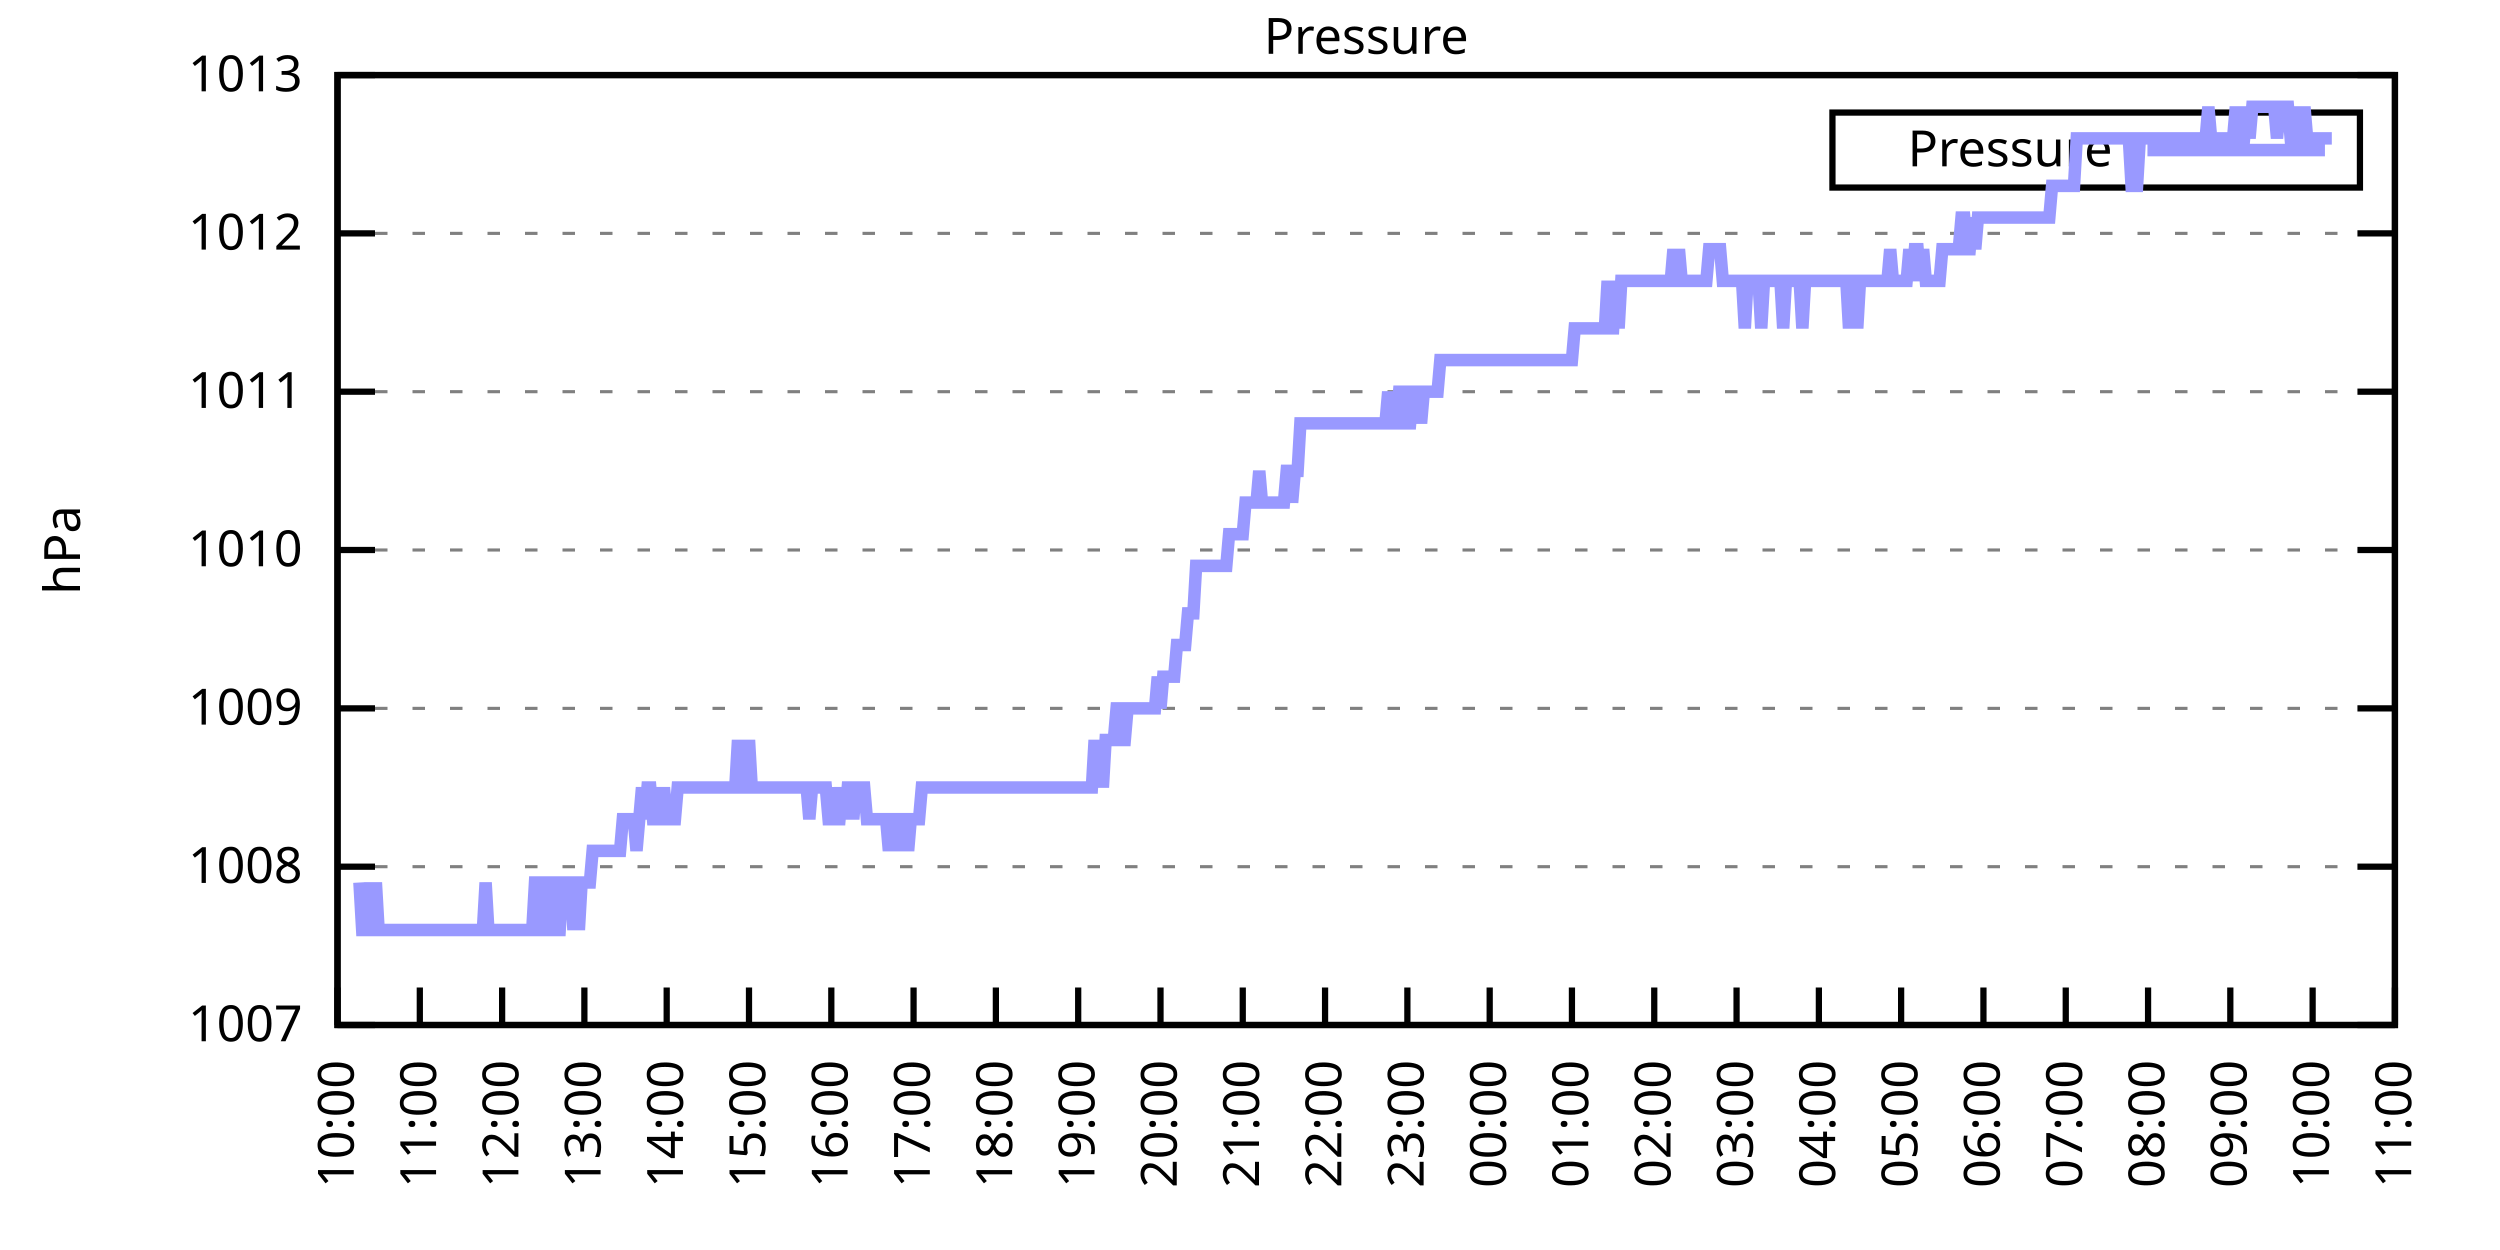
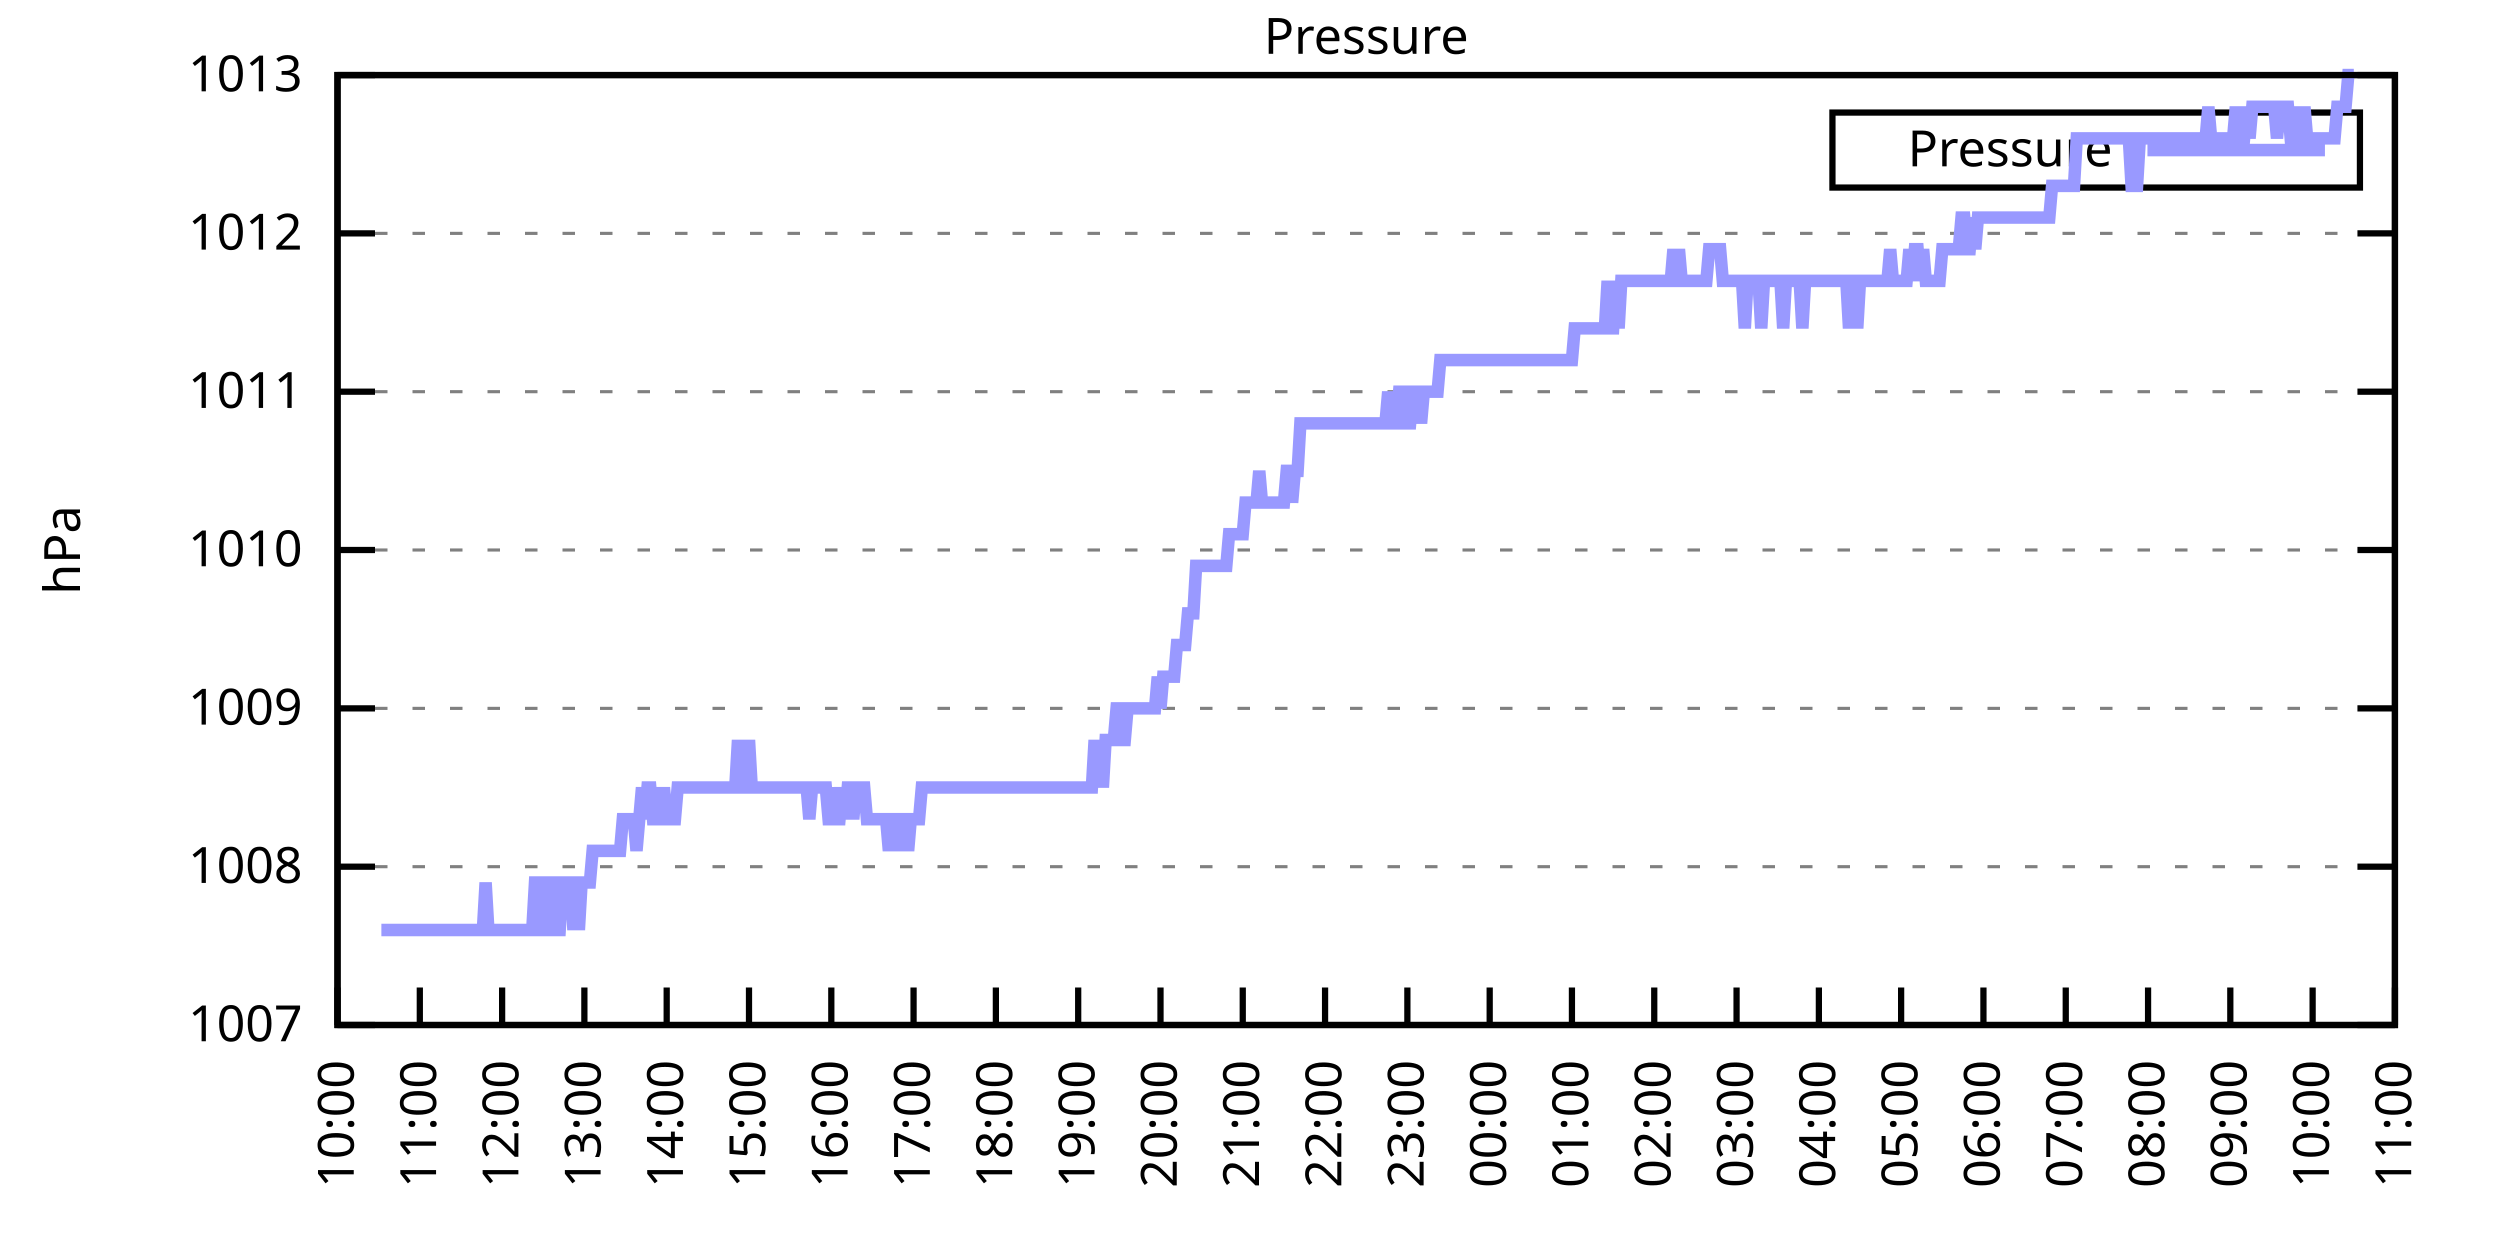
<svg xmlns="http://www.w3.org/2000/svg" xmlns:xlink="http://www.w3.org/1999/xlink" width="400" height="200" viewBox="0 0 400 200">
  <g id="gnuplot_canvas">
    <rect x="0" y="0" width="400" height="200" fill="none" />
    <defs>
      <circle id="gpDot" r="0.5" stroke-width="0.5" stroke="currentColor" />
      <path id="gpPt0" stroke-width="0.333" stroke="currentColor" d="M-1,0 h2 M0,-1 v2" />
      <path id="gpPt1" stroke-width="0.333" stroke="currentColor" d="M-1,-1 L1,1 M1,-1 L-1,1" />
      <path id="gpPt2" stroke-width="0.333" stroke="currentColor" d="M-1,0 L1,0 M0,-1 L0,1 M-1,-1 L1,1 M-1,1 L1,-1" />
      <rect id="gpPt3" stroke-width="0.333" stroke="currentColor" x="-1" y="-1" width="2" height="2" />
      <rect id="gpPt4" stroke-width="0.333" stroke="currentColor" fill="currentColor" x="-1" y="-1" width="2" height="2" />
      <circle id="gpPt5" stroke-width="0.333" stroke="currentColor" cx="0" cy="0" r="1" />
      <use xlink:href="#gpPt5" id="gpPt6" fill="currentColor" stroke="none" />
      <path id="gpPt7" stroke-width="0.333" stroke="currentColor" d="M0,-1.33 L-1.33,0.67 L1.33,0.67 z" />
      <use xlink:href="#gpPt7" id="gpPt8" fill="currentColor" stroke="none" />
      <use xlink:href="#gpPt7" id="gpPt9" stroke="currentColor" transform="rotate(180)" />
      <use xlink:href="#gpPt9" id="gpPt10" fill="currentColor" stroke="none" />
      <use xlink:href="#gpPt3" id="gpPt11" stroke="currentColor" transform="rotate(45)" />
      <use xlink:href="#gpPt11" id="gpPt12" fill="currentColor" stroke="none" />
      <path id="gpPt13" stroke-width="0.333" stroke="currentColor" d="M0,1.330 L1.265,0.411 L0.782,-1.067 L-0.782,-1.076 L-1.265,0.411 z" />
      <use xlink:href="#gpPt13" id="gpPt14" fill="currentColor" stroke="none" />
      <filter id="textbox" filterUnits="objectBoundingBox" x="0" y="0" height="1" width="1">
        <feFlood flood-color="white" flood-opacity="1" result="bgnd" />
        <feComposite in="SourceGraphic" in2="bgnd" operator="atop" />
      </filter>
      <filter id="greybox" filterUnits="objectBoundingBox" x="0" y="0" height="1" width="1">
        <feFlood flood-color="lightgrey" flood-opacity="1" result="grey" />
        <feComposite in="SourceGraphic" in2="grey" operator="atop" />
      </filter>
    </defs>
    <g fill="none" color="white" stroke="currentColor" stroke-width="1.00" stroke-linecap="butt" stroke-linejoin="miter">
</g>
    <g fill="none" color="black" stroke="currentColor" stroke-width="1.00" stroke-linecap="butt" stroke-linejoin="miter">
      <g stroke="none" shape-rendering="crispEdges">
        <polygon fill="rgb(255, 255, 255)" points="54.00,164.00 383.18,164.00 383.18,12.02 54.00,12.02 " />
      </g>
    </g>
    <g fill="none" color="black" stroke="currentColor" stroke-width="1.00" stroke-linecap="butt" stroke-linejoin="miter">
</g>
    <g fill="none" color="black" stroke="black" stroke-width="0.50" stroke-linecap="butt" stroke-linejoin="miter">
</g>
    <g fill="none" color="gray" stroke="currentColor" stroke-width="0.50" stroke-linecap="butt" stroke-linejoin="miter">
      <path stroke="gray" stroke-dasharray="2,4" class="gridline" d="M54.00,164.00 L383.19,164.00  " />
    </g>
    <g fill="none" color="gray" stroke="gray" stroke-width="1.00" stroke-linecap="butt" stroke-linejoin="miter">
</g>
    <g fill="none" color="black" stroke="currentColor" stroke-width="1.00" stroke-linecap="butt" stroke-linejoin="miter">
      <path stroke="black" d="M54.00,164.00 L60.00,164.00 M383.19,164.00 L377.19,164.00  " />
      <g transform="translate(48.40,166.60)" stroke="none" fill="black" font-family="Sans" font-size="8.00" text-anchor="end">
        <text>
          <tspan font-family="Sans"> 1007</tspan>
        </text>
      </g>
    </g>
    <g fill="none" color="black" stroke="currentColor" stroke-width="1.00" stroke-linecap="butt" stroke-linejoin="miter">
</g>
    <g fill="none" color="black" stroke="black" stroke-width="0.50" stroke-linecap="butt" stroke-linejoin="miter">
</g>
    <g fill="none" color="gray" stroke="currentColor" stroke-width="0.50" stroke-linecap="butt" stroke-linejoin="miter">
      <path stroke="gray" stroke-dasharray="2,4" class="gridline" d="M54.00,138.67 L383.19,138.67  " />
    </g>
    <g fill="none" color="gray" stroke="gray" stroke-width="1.00" stroke-linecap="butt" stroke-linejoin="miter">
</g>
    <g fill="none" color="black" stroke="currentColor" stroke-width="1.00" stroke-linecap="butt" stroke-linejoin="miter">
      <path stroke="black" d="M54.00,138.67 L60.00,138.67 M383.19,138.67 L377.19,138.67  " />
      <g transform="translate(48.40,141.27)" stroke="none" fill="black" font-family="Sans" font-size="8.00" text-anchor="end">
        <text>
          <tspan font-family="Sans"> 1008</tspan>
        </text>
      </g>
    </g>
    <g fill="none" color="black" stroke="currentColor" stroke-width="1.00" stroke-linecap="butt" stroke-linejoin="miter">
</g>
    <g fill="none" color="black" stroke="black" stroke-width="0.50" stroke-linecap="butt" stroke-linejoin="miter">
</g>
    <g fill="none" color="gray" stroke="currentColor" stroke-width="0.50" stroke-linecap="butt" stroke-linejoin="miter">
      <path stroke="gray" stroke-dasharray="2,4" class="gridline" d="M54.00,113.34 L383.19,113.34  " />
    </g>
    <g fill="none" color="gray" stroke="gray" stroke-width="1.00" stroke-linecap="butt" stroke-linejoin="miter">
</g>
    <g fill="none" color="black" stroke="currentColor" stroke-width="1.00" stroke-linecap="butt" stroke-linejoin="miter">
      <path stroke="black" d="M54.00,113.34 L60.00,113.34 M383.19,113.34 L377.19,113.34  " />
      <g transform="translate(48.40,115.94)" stroke="none" fill="black" font-family="Sans" font-size="8.00" text-anchor="end">
        <text>
          <tspan font-family="Sans"> 1009</tspan>
        </text>
      </g>
    </g>
    <g fill="none" color="black" stroke="currentColor" stroke-width="1.00" stroke-linecap="butt" stroke-linejoin="miter">
</g>
    <g fill="none" color="black" stroke="black" stroke-width="0.50" stroke-linecap="butt" stroke-linejoin="miter">
</g>
    <g fill="none" color="gray" stroke="currentColor" stroke-width="0.50" stroke-linecap="butt" stroke-linejoin="miter">
      <path stroke="gray" stroke-dasharray="2,4" class="gridline" d="M54.00,88.00 L383.19,88.00  " />
    </g>
    <g fill="none" color="gray" stroke="gray" stroke-width="1.00" stroke-linecap="butt" stroke-linejoin="miter">
</g>
    <g fill="none" color="black" stroke="currentColor" stroke-width="1.00" stroke-linecap="butt" stroke-linejoin="miter">
      <path stroke="black" d="M54.00,88.00 L60.00,88.00 M383.19,88.00 L377.19,88.00  " />
      <g transform="translate(48.40,90.60)" stroke="none" fill="black" font-family="Sans" font-size="8.00" text-anchor="end">
        <text>
          <tspan font-family="Sans"> 1010</tspan>
        </text>
      </g>
    </g>
    <g fill="none" color="black" stroke="currentColor" stroke-width="1.00" stroke-linecap="butt" stroke-linejoin="miter">
</g>
    <g fill="none" color="black" stroke="black" stroke-width="0.50" stroke-linecap="butt" stroke-linejoin="miter">
</g>
    <g fill="none" color="gray" stroke="currentColor" stroke-width="0.50" stroke-linecap="butt" stroke-linejoin="miter">
      <path stroke="gray" stroke-dasharray="2,4" class="gridline" d="M54.00,62.67 L383.19,62.67  " />
    </g>
    <g fill="none" color="gray" stroke="gray" stroke-width="1.00" stroke-linecap="butt" stroke-linejoin="miter">
</g>
    <g fill="none" color="black" stroke="currentColor" stroke-width="1.00" stroke-linecap="butt" stroke-linejoin="miter">
      <path stroke="black" d="M54.00,62.67 L60.00,62.67 M383.19,62.67 L377.19,62.67  " />
      <g transform="translate(48.40,65.27)" stroke="none" fill="black" font-family="Sans" font-size="8.00" text-anchor="end">
        <text>
          <tspan font-family="Sans"> 1011</tspan>
        </text>
      </g>
    </g>
    <g fill="none" color="black" stroke="currentColor" stroke-width="1.00" stroke-linecap="butt" stroke-linejoin="miter">
</g>
    <g fill="none" color="black" stroke="black" stroke-width="0.50" stroke-linecap="butt" stroke-linejoin="miter">
</g>
    <g fill="none" color="gray" stroke="currentColor" stroke-width="0.50" stroke-linecap="butt" stroke-linejoin="miter">
      <path stroke="gray" stroke-dasharray="2,4" class="gridline" d="M54.00,37.34 L383.19,37.34  " />
    </g>
    <g fill="none" color="gray" stroke="gray" stroke-width="1.00" stroke-linecap="butt" stroke-linejoin="miter">
</g>
    <g fill="none" color="black" stroke="currentColor" stroke-width="1.00" stroke-linecap="butt" stroke-linejoin="miter">
      <path stroke="black" d="M54.00,37.34 L60.00,37.34 M383.19,37.34 L377.19,37.34  " />
      <g transform="translate(48.40,39.94)" stroke="none" fill="black" font-family="Sans" font-size="8.00" text-anchor="end">
        <text>
          <tspan font-family="Sans"> 1012</tspan>
        </text>
      </g>
    </g>
    <g fill="none" color="black" stroke="currentColor" stroke-width="1.00" stroke-linecap="butt" stroke-linejoin="miter">
</g>
    <g fill="none" color="black" stroke="black" stroke-width="0.50" stroke-linecap="butt" stroke-linejoin="miter">
</g>
    <g fill="none" color="gray" stroke="currentColor" stroke-width="0.50" stroke-linecap="butt" stroke-linejoin="miter">
      <path stroke="gray" stroke-dasharray="2,4" class="gridline" d="M54.00,12.01 L383.19,12.01  " />
    </g>
    <g fill="none" color="gray" stroke="gray" stroke-width="1.00" stroke-linecap="butt" stroke-linejoin="miter">
</g>
    <g fill="none" color="black" stroke="currentColor" stroke-width="1.00" stroke-linecap="butt" stroke-linejoin="miter">
      <path stroke="black" d="M54.00,12.01 L60.00,12.01 M383.19,12.01 L377.19,12.01  " />
      <g transform="translate(48.40,14.61)" stroke="none" fill="black" font-family="Sans" font-size="8.00" text-anchor="end">
        <text>
          <tspan font-family="Sans"> 1013</tspan>
        </text>
      </g>
    </g>
    <g fill="none" color="black" stroke="currentColor" stroke-width="1.00" stroke-linecap="butt" stroke-linejoin="miter">
      <path stroke="black" d="M54.00,164.00 L54.00,158.00  " />
      <g transform="translate(56.60,169.60) rotate(270.00)" stroke="none" fill="black" font-family="Sans" font-size="8.00" text-anchor="end">
        <text>
          <tspan font-family="Sans">10:00</tspan>
        </text>
      </g>
    </g>
    <g fill="none" color="black" stroke="currentColor" stroke-width="1.00" stroke-linecap="butt" stroke-linejoin="miter">
      <path stroke="black" d="M67.17,164.00 L67.17,158.00  " />
      <g transform="translate(69.77,169.60) rotate(270.00)" stroke="none" fill="black" font-family="Sans" font-size="8.00" text-anchor="end">
        <text>
          <tspan font-family="Sans">11:00</tspan>
        </text>
      </g>
    </g>
    <g fill="none" color="black" stroke="currentColor" stroke-width="1.00" stroke-linecap="butt" stroke-linejoin="miter">
      <path stroke="black" d="M80.34,164.00 L80.34,158.00  " />
      <g transform="translate(82.94,169.60) rotate(270.00)" stroke="none" fill="black" font-family="Sans" font-size="8.00" text-anchor="end">
        <text>
          <tspan font-family="Sans">12:00</tspan>
        </text>
      </g>
    </g>
    <g fill="none" color="black" stroke="currentColor" stroke-width="1.00" stroke-linecap="butt" stroke-linejoin="miter">
      <path stroke="black" d="M93.50,164.00 L93.50,158.00  " />
      <g transform="translate(96.10,169.60) rotate(270.00)" stroke="none" fill="black" font-family="Sans" font-size="8.00" text-anchor="end">
        <text>
          <tspan font-family="Sans">13:00</tspan>
        </text>
      </g>
    </g>
    <g fill="none" color="black" stroke="currentColor" stroke-width="1.00" stroke-linecap="butt" stroke-linejoin="miter">
      <path stroke="black" d="M106.67,164.00 L106.67,158.00  " />
      <g transform="translate(109.27,169.60) rotate(270.00)" stroke="none" fill="black" font-family="Sans" font-size="8.00" text-anchor="end">
        <text>
          <tspan font-family="Sans">14:00</tspan>
        </text>
      </g>
    </g>
    <g fill="none" color="black" stroke="currentColor" stroke-width="1.00" stroke-linecap="butt" stroke-linejoin="miter">
      <path stroke="black" d="M119.84,164.00 L119.84,158.00  " />
      <g transform="translate(122.44,169.60) rotate(270.00)" stroke="none" fill="black" font-family="Sans" font-size="8.00" text-anchor="end">
        <text>
          <tspan font-family="Sans">15:00</tspan>
        </text>
      </g>
    </g>
    <g fill="none" color="black" stroke="currentColor" stroke-width="1.00" stroke-linecap="butt" stroke-linejoin="miter">
      <path stroke="black" d="M133.01,164.00 L133.01,158.00  " />
      <g transform="translate(135.61,169.60) rotate(270.00)" stroke="none" fill="black" font-family="Sans" font-size="8.00" text-anchor="end">
        <text>
          <tspan font-family="Sans">16:00</tspan>
        </text>
      </g>
    </g>
    <g fill="none" color="black" stroke="currentColor" stroke-width="1.00" stroke-linecap="butt" stroke-linejoin="miter">
      <path stroke="black" d="M146.17,164.00 L146.17,158.00  " />
      <g transform="translate(148.77,169.60) rotate(270.00)" stroke="none" fill="black" font-family="Sans" font-size="8.00" text-anchor="end">
        <text>
          <tspan font-family="Sans">17:00</tspan>
        </text>
      </g>
    </g>
    <g fill="none" color="black" stroke="currentColor" stroke-width="1.00" stroke-linecap="butt" stroke-linejoin="miter">
      <path stroke="black" d="M159.34,164.00 L159.34,158.00  " />
      <g transform="translate(161.94,169.60) rotate(270.00)" stroke="none" fill="black" font-family="Sans" font-size="8.00" text-anchor="end">
        <text>
          <tspan font-family="Sans">18:00</tspan>
        </text>
      </g>
    </g>
    <g fill="none" color="black" stroke="currentColor" stroke-width="1.00" stroke-linecap="butt" stroke-linejoin="miter">
      <path stroke="black" d="M172.51,164.00 L172.51,158.00  " />
      <g transform="translate(175.11,169.60) rotate(270.00)" stroke="none" fill="black" font-family="Sans" font-size="8.00" text-anchor="end">
        <text>
          <tspan font-family="Sans">19:00</tspan>
        </text>
      </g>
    </g>
    <g fill="none" color="black" stroke="currentColor" stroke-width="1.00" stroke-linecap="butt" stroke-linejoin="miter">
      <path stroke="black" d="M185.68,164.00 L185.68,158.00  " />
      <g transform="translate(188.28,169.60) rotate(270.00)" stroke="none" fill="black" font-family="Sans" font-size="8.00" text-anchor="end">
        <text>
          <tspan font-family="Sans">20:00</tspan>
        </text>
      </g>
    </g>
    <g fill="none" color="black" stroke="currentColor" stroke-width="1.00" stroke-linecap="butt" stroke-linejoin="miter">
      <path stroke="black" d="M198.84,164.00 L198.84,158.00  " />
      <g transform="translate(201.44,169.60) rotate(270.00)" stroke="none" fill="black" font-family="Sans" font-size="8.00" text-anchor="end">
        <text>
          <tspan font-family="Sans">21:00</tspan>
        </text>
      </g>
    </g>
    <g fill="none" color="black" stroke="currentColor" stroke-width="1.00" stroke-linecap="butt" stroke-linejoin="miter">
      <path stroke="black" d="M212.01,164.00 L212.01,158.00  " />
      <g transform="translate(214.61,169.60) rotate(270.00)" stroke="none" fill="black" font-family="Sans" font-size="8.00" text-anchor="end">
        <text>
          <tspan font-family="Sans">22:00</tspan>
        </text>
      </g>
    </g>
    <g fill="none" color="black" stroke="currentColor" stroke-width="1.00" stroke-linecap="butt" stroke-linejoin="miter">
      <path stroke="black" d="M225.18,164.00 L225.18,158.00  " />
      <g transform="translate(227.78,169.60) rotate(270.00)" stroke="none" fill="black" font-family="Sans" font-size="8.00" text-anchor="end">
        <text>
          <tspan font-family="Sans">23:00</tspan>
        </text>
      </g>
    </g>
    <g fill="none" color="black" stroke="currentColor" stroke-width="1.00" stroke-linecap="butt" stroke-linejoin="miter">
      <path stroke="black" d="M238.35,164.00 L238.35,158.00  " />
      <g transform="translate(240.95,169.60) rotate(270.00)" stroke="none" fill="black" font-family="Sans" font-size="8.00" text-anchor="end">
        <text>
          <tspan font-family="Sans">00:00</tspan>
        </text>
      </g>
    </g>
    <g fill="none" color="black" stroke="currentColor" stroke-width="1.00" stroke-linecap="butt" stroke-linejoin="miter">
      <path stroke="black" d="M251.51,164.00 L251.51,158.00  " />
      <g transform="translate(254.11,169.60) rotate(270.00)" stroke="none" fill="black" font-family="Sans" font-size="8.00" text-anchor="end">
        <text>
          <tspan font-family="Sans">01:00</tspan>
        </text>
      </g>
    </g>
    <g fill="none" color="black" stroke="currentColor" stroke-width="1.00" stroke-linecap="butt" stroke-linejoin="miter">
      <path stroke="black" d="M264.68,164.00 L264.68,158.00  " />
      <g transform="translate(267.28,169.60) rotate(270.00)" stroke="none" fill="black" font-family="Sans" font-size="8.00" text-anchor="end">
        <text>
          <tspan font-family="Sans">02:00</tspan>
        </text>
      </g>
    </g>
    <g fill="none" color="black" stroke="currentColor" stroke-width="1.00" stroke-linecap="butt" stroke-linejoin="miter">
      <path stroke="black" d="M277.85,164.00 L277.85,158.00  " />
      <g transform="translate(280.45,169.60) rotate(270.00)" stroke="none" fill="black" font-family="Sans" font-size="8.00" text-anchor="end">
        <text>
          <tspan font-family="Sans">03:00</tspan>
        </text>
      </g>
    </g>
    <g fill="none" color="black" stroke="currentColor" stroke-width="1.00" stroke-linecap="butt" stroke-linejoin="miter">
      <path stroke="black" d="M291.02,164.00 L291.02,158.00  " />
      <g transform="translate(293.62,169.60) rotate(270.00)" stroke="none" fill="black" font-family="Sans" font-size="8.00" text-anchor="end">
        <text>
          <tspan font-family="Sans">04:00</tspan>
        </text>
      </g>
    </g>
    <g fill="none" color="black" stroke="currentColor" stroke-width="1.00" stroke-linecap="butt" stroke-linejoin="miter">
      <path stroke="black" d="M304.18,164.00 L304.18,158.00  " />
      <g transform="translate(306.78,169.60) rotate(270.00)" stroke="none" fill="black" font-family="Sans" font-size="8.00" text-anchor="end">
        <text>
          <tspan font-family="Sans">05:00</tspan>
        </text>
      </g>
    </g>
    <g fill="none" color="black" stroke="currentColor" stroke-width="1.00" stroke-linecap="butt" stroke-linejoin="miter">
      <path stroke="black" d="M317.35,164.00 L317.35,158.00  " />
      <g transform="translate(319.95,169.60) rotate(270.00)" stroke="none" fill="black" font-family="Sans" font-size="8.00" text-anchor="end">
        <text>
          <tspan font-family="Sans">06:00</tspan>
        </text>
      </g>
    </g>
    <g fill="none" color="black" stroke="currentColor" stroke-width="1.00" stroke-linecap="butt" stroke-linejoin="miter">
      <path stroke="black" d="M330.52,164.00 L330.52,158.00  " />
      <g transform="translate(333.12,169.60) rotate(270.00)" stroke="none" fill="black" font-family="Sans" font-size="8.00" text-anchor="end">
        <text>
          <tspan font-family="Sans">07:00</tspan>
        </text>
      </g>
    </g>
    <g fill="none" color="black" stroke="currentColor" stroke-width="1.00" stroke-linecap="butt" stroke-linejoin="miter">
      <path stroke="black" d="M343.69,164.00 L343.69,158.00  " />
      <g transform="translate(346.29,169.60) rotate(270.00)" stroke="none" fill="black" font-family="Sans" font-size="8.00" text-anchor="end">
        <text>
          <tspan font-family="Sans">08:00</tspan>
        </text>
      </g>
    </g>
    <g fill="none" color="black" stroke="currentColor" stroke-width="1.00" stroke-linecap="butt" stroke-linejoin="miter">
      <path stroke="black" d="M356.85,164.00 L356.85,158.00  " />
      <g transform="translate(359.45,169.60) rotate(270.00)" stroke="none" fill="black" font-family="Sans" font-size="8.00" text-anchor="end">
        <text>
          <tspan font-family="Sans">09:00</tspan>
        </text>
      </g>
    </g>
    <g fill="none" color="black" stroke="currentColor" stroke-width="1.00" stroke-linecap="butt" stroke-linejoin="miter">
      <path stroke="black" d="M370.02,164.00 L370.02,158.00  " />
      <g transform="translate(372.62,169.60) rotate(270.00)" stroke="none" fill="black" font-family="Sans" font-size="8.00" text-anchor="end">
        <text>
          <tspan font-family="Sans">10:00</tspan>
        </text>
      </g>
    </g>
    <g fill="none" color="black" stroke="currentColor" stroke-width="1.00" stroke-linecap="butt" stroke-linejoin="miter">
      <path stroke="black" d="M383.19,164.00 L383.19,158.00  " />
      <g transform="translate(385.79,169.60) rotate(270.00)" stroke="none" fill="black" font-family="Sans" font-size="8.00" text-anchor="end">
        <text>
          <tspan font-family="Sans">11:00</tspan>
        </text>
      </g>
    </g>
    <g fill="none" color="black" stroke="currentColor" stroke-width="1.00" stroke-linecap="butt" stroke-linejoin="miter">
</g>
    <g fill="none" color="black" stroke="currentColor" stroke-width="1.00" stroke-linecap="butt" stroke-linejoin="miter">
      <path stroke="black" d="M54.00,12.01 L54.00,164.00 L383.19,164.00 L383.19,12.01 L54.00,12.01 Z  " />
    </g>
    <g fill="none" color="black" stroke="currentColor" stroke-width="1.00" stroke-linecap="butt" stroke-linejoin="miter">
</g>
    <g fill="none" color="black" stroke="currentColor" stroke-width="1.00" stroke-linecap="butt" stroke-linejoin="miter">
      <path stroke="black" d="M293.19,30.01 L293.19,18.01 L377.59,18.01 L377.59,30.01 L293.19,30.01 Z  " />
    </g>
    <g id="Pressure_plot_1">
      <g fill="none" color="white" stroke="black" stroke-width="2.00" stroke-linecap="butt" stroke-linejoin="miter">
</g>
      <g fill="none" color="black" stroke="currentColor" stroke-width="2.00" stroke-linecap="butt" stroke-linejoin="miter">
        <g transform="translate(337.99,26.61)" stroke="none" fill="black" font-family="Sans" font-size="8.00" text-anchor="end">
          <text>
            <tspan font-family="Sans">Pressure</tspan>
          </text>
        </g>
      </g>
      <g fill="none" color="black" stroke="currentColor" stroke-width="2.00" stroke-linecap="butt" stroke-linejoin="miter">
-         <path stroke="rgb(153, 153, 255)" d="M343.59,24.01 L371.99,24.01 M57.51,141.20 L57.95,148.80 L58.39,148.80 L58.83,148.80 L59.27,141.20 L59.71,148.80   L60.14,141.20 L60.58,148.80 L61.02,148.80 L61.46,148.80 L61.90,148.80 L62.34,148.80 L62.78,148.80 L63.22,148.80   L63.66,148.80 L64.10,148.80 L64.53,148.80 L64.97,148.80 L65.41,148.80 L65.85,148.80 L66.29,148.80 L66.73,148.80   L67.17,148.80 L67.61,148.80 L68.05,148.80 L68.48,148.80 L68.92,148.80 L69.36,148.80 L69.80,148.80 L70.24,148.80   L70.68,148.80 L71.12,148.80 L71.56,148.80 L72.00,148.80 L72.43,148.80 L72.87,148.80 L73.31,148.80 L73.75,148.80   L74.19,148.80 L74.63,148.80 L75.07,148.80 L75.51,148.80 L75.95,148.80 L76.38,148.80 L76.82,148.80 L77.26,148.80   L77.70,141.20 L78.14,148.80 L78.58,148.80 L79.02,148.80 L79.46,148.80 L79.90,148.80 L80.34,148.80 L80.77,148.80   L81.21,148.80 L81.65,148.80 L82.09,148.80 L82.53,148.80 L82.97,148.80 L83.41,148.80 L83.85,148.80 L84.29,148.80   L84.72,148.80 L85.16,148.80 L85.60,141.20 L86.04,141.20 L86.48,141.20 L86.92,148.80 L87.36,148.80 L87.80,141.20   L88.24,141.20 L88.67,148.80 L89.11,148.80 L89.55,148.80 L89.99,141.20 L90.43,141.20 L90.87,141.20 L91.31,141.20   L91.75,148.80 L92.19,141.20 L92.62,148.80 L93.06,141.20 L93.50,141.20 L93.94,141.20 L94.38,141.20 L94.82,136.14   L95.26,136.14 L95.70,136.14 L96.14,136.14 L96.58,136.14 L97.01,136.14 L97.45,136.14 L97.89,136.14 L98.33,136.14   L98.77,136.14 L99.21,136.14 L99.65,131.07 L100.09,131.07 L100.53,131.07 L100.96,131.07 L101.40,131.07 L101.84,136.14   L102.28,131.07 L102.72,126.00 L103.16,131.07 L103.60,126.00 L104.04,126.00 L104.48,131.07 L104.91,131.07 L105.35,126.00   L105.79,131.07 L106.23,126.00 L106.67,131.07 L107.11,131.07 L107.55,131.07 L107.99,131.07 L108.43,126.00 L108.87,126.00   L109.30,126.00 L109.74,126.00 L110.18,126.00 L110.62,126.00 L111.06,126.00 L111.50,126.00 L111.94,126.00 L112.38,126.00   L112.82,126.00 L113.25,126.00 L113.69,126.00 L114.13,126.00 L114.57,126.00 L115.01,126.00 L115.45,126.00 L115.89,126.00   L116.33,126.00 L116.77,126.00 L117.20,126.00 L117.64,126.00 L118.08,118.40 L118.52,126.00 L118.96,126.00 L119.40,126.00   L119.84,118.40 L120.28,126.00 L120.72,126.00 L121.15,126.00 L121.59,126.00 L122.03,126.00 L122.47,126.00 L122.91,126.00   L123.35,126.00 L123.79,126.00 L124.23,126.00 L124.67,126.00 L125.11,126.00 L125.54,126.00 L125.98,126.00 L126.42,126.00   L126.86,126.00 L127.30,126.00 L127.74,126.00 L128.18,126.00 L128.62,126.00 L129.06,126.00 L129.49,131.07 L129.93,126.00   L130.37,126.00 L130.81,126.00 L131.25,126.00 L131.69,126.00 L132.13,126.00 L132.57,131.07 L133.01,131.07 L133.44,126.00   L133.88,131.07 L134.32,131.07 L134.76,126.00 L135.20,131.07 L135.64,126.00 L136.08,126.00 L136.52,131.07 L136.96,126.00   L137.39,126.00 L137.83,126.00 L138.27,126.00 L138.71,131.07 L139.15,131.07 L139.59,131.07 L140.03,131.07 L140.47,131.07   L140.91,131.07 L141.35,131.07 L141.78,131.07 L142.22,136.14 L142.66,131.07 L143.10,131.07 L143.54,136.14 L143.98,131.07   L144.42,131.07 L144.86,131.07 L145.30,136.14 L145.73,131.07 L146.17,131.07 L146.61,131.07 L147.05,131.07 L147.49,126.00   L147.93,126.00 L148.37,126.00 L148.81,126.00 L149.25,126.00 L149.68,126.00 L150.12,126.00 L150.56,126.00 L151.00,126.00   L151.44,126.00 L151.88,126.00 L152.32,126.00 L152.76,126.00 L153.20,126.00 L153.63,126.00 L154.07,126.00 L154.51,126.00   L154.95,126.00 L155.39,126.00 L155.83,126.00 L156.27,126.00 L156.71,126.00 L157.15,126.00 L157.59,126.00 L158.02,126.00   L158.46,126.00 L158.90,126.00 L159.34,126.00 L159.78,126.00 L160.22,126.00 L160.66,126.00 L161.10,126.00 L161.54,126.00   L161.97,126.00 L162.41,126.00 L162.85,126.00 L163.29,126.00 L163.73,126.00 L164.17,126.00 L164.61,126.00 L165.05,126.00   L165.49,126.00 L165.92,126.00 L166.36,126.00 L166.80,126.00 L167.24,126.00 L167.68,126.00 L168.12,126.00 L168.56,126.00   L169.00,126.00 L169.44,126.00 L169.87,126.00 L170.31,126.00 L170.75,126.00 L171.19,126.00 L171.63,126.00 L172.07,126.00   L172.51,126.00 L172.95,126.00 L173.39,126.00 L173.83,126.00 L174.26,126.00 L174.70,126.00 L175.14,118.40 L175.58,126.00   L176.02,118.40 L176.46,126.00 L176.90,118.40 L177.34,118.40 L177.78,118.40 L178.21,118.40 L178.65,113.34 L179.09,113.34   L179.53,118.40 L179.97,118.40 L180.41,113.34 L180.85,113.34 L181.29,113.34 L181.73,113.34 L182.16,113.34 L182.60,113.34   L183.04,113.34 L183.48,113.34 L183.92,113.34 L184.36,113.34 L184.80,113.34 L185.24,108.27 L185.68,113.34 L186.11,108.27   L186.55,108.27 L186.99,108.27 L187.43,108.27 L187.87,108.27 L188.31,103.20 L188.75,103.20 L189.19,103.20 L189.63,103.20   L190.07,98.14 L190.50,98.14 L190.94,98.14 L191.38,90.54 L191.82,90.54 L192.26,90.54 L192.70,90.54 L193.14,90.54   L193.58,90.54 L194.02,90.54 L194.45,90.54 L194.89,90.54 L195.33,90.54 L195.77,90.54 L196.21,90.54 L196.65,85.47   L197.09,85.47 L197.53,85.47 L197.97,85.47 L198.40,85.47 L198.84,85.47 L199.28,80.41 L199.72,80.41 L200.16,80.41   L200.60,80.41 L201.04,80.41 L201.48,75.34 L201.92,80.41 L202.35,80.41 L202.79,80.41 L203.23,80.41 L203.67,80.41   L204.11,80.41 L204.55,80.41 L204.99,80.41 L205.43,80.41 L205.87,75.34 L206.31,75.34 L206.74,80.41 L207.18,75.34   L207.62,75.34 L208.06,67.74 L208.50,67.74 L208.94,67.74 L209.38,67.74 L209.82,67.74 L210.26,67.74 L210.69,67.74   L211.13,67.74 L211.57,67.74 L212.01,67.74 L212.45,67.74 L212.89,67.74 L213.33,67.74 L213.77,67.74 L214.21,67.74   L214.64,67.74 L215.08,67.74 L215.52,67.74 L215.96,67.74 L216.40,67.74 L216.84,67.74 L217.28,67.74 L217.72,67.74   L218.16,67.74 L218.60,67.74 L219.03,67.74 L219.47,67.74 L219.91,67.74 L220.35,67.74 L220.79,67.74 L221.23,67.74   L221.67,67.74 L222.11,62.67 L222.55,67.74 L222.98,67.74 L223.42,67.74 L223.86,62.67 L224.30,62.67 L224.74,62.67   L225.18,67.74 L225.62,67.74 L226.06,62.67 L226.50,62.67 L226.93,62.67 L227.37,67.74 L227.81,62.67 L228.25,62.67   L228.69,62.67 L229.13,62.67 L229.57,62.67 L230.01,62.67 L230.45,57.61 L230.88,57.61 L231.32,57.61 L231.76,57.61   L232.20,57.61 L232.64,57.61 L233.08,57.61 L233.52,57.61 L233.96,57.61 L234.40,57.61 L234.84,57.61 L235.27,57.61   L235.71,57.61 L236.15,57.61 L236.59,57.61 L237.03,57.61 L237.47,57.61 L237.91,57.61 L238.35,57.61 L238.79,57.61   L239.22,57.61 L239.66,57.61 L240.10,57.61 L240.54,57.61 L240.98,57.61 L241.42,57.61 L241.86,57.61 L242.30,57.61   L242.74,57.61 L243.17,57.61 L243.61,57.61 L244.05,57.61 L244.49,57.61 L244.93,57.61 L245.37,57.61 L245.81,57.61   L246.25,57.61 L246.69,57.61 L247.12,57.61 L247.56,57.61 L248.00,57.61 L248.44,57.61 L248.88,57.61 L249.32,57.61   L249.76,57.61 L250.20,57.61 L250.64,57.61 L251.08,57.61 L251.51,57.61 L251.95,52.54 L252.39,52.54 L252.83,52.54   L253.27,52.54 L253.71,52.54 L254.15,52.54 L254.59,52.54 L255.03,52.54 L255.46,52.54 L255.90,52.54 L256.34,52.54   L256.78,52.54 L257.22,44.94 L257.66,52.54 L258.10,52.54 L258.54,44.94 L258.98,52.54 L259.41,44.94 L259.85,44.94   L260.29,44.94 L260.73,44.94 L261.17,44.94 L261.61,44.94 L262.05,44.94 L262.49,44.94 L262.93,44.94 L263.36,44.94   L263.80,44.94 L264.24,44.94 L264.68,44.94 L265.12,44.94 L265.56,44.94 L266.00,44.94 L266.44,44.94 L266.88,44.94   L267.32,44.94 L267.75,39.87 L268.19,44.94 L268.63,39.87 L269.07,44.94 L269.51,44.94 L269.95,44.94 L270.39,44.94   L270.83,44.94 L271.27,44.94 L271.70,44.94 L272.14,44.94 L272.58,44.94 L273.02,44.94 L273.46,39.87 L273.90,39.87   L274.34,39.87 L274.78,39.87 L275.22,39.87 L275.65,44.94 L276.09,44.94 L276.53,44.94 L276.97,44.94 L277.41,44.94   L277.85,44.94 L278.29,44.94 L278.73,44.94 L279.17,52.54 L279.60,44.94 L280.04,44.94 L280.48,44.94 L280.92,44.94   L281.36,44.94 L281.80,52.54 L282.24,44.94 L282.68,44.94 L283.12,44.94 L283.56,44.94 L283.99,44.94 L284.43,44.94   L284.87,44.94 L285.31,52.54 L285.75,44.94 L286.19,44.94 L286.63,44.94 L287.07,44.94 L287.51,44.94 L287.94,44.94   L288.38,52.54 L288.82,44.94 L289.26,44.94 L289.70,44.94 L290.14,44.94 L290.58,44.94 L291.02,44.94 L291.46,44.94   L291.89,44.94 L292.33,44.94 L292.77,44.94 L293.21,44.94 L293.65,44.94 L294.09,44.94 L294.53,44.94 L294.97,44.94   L295.41,44.94 L295.84,52.54 L296.28,44.94 L296.72,44.94 L297.16,52.54 L297.60,44.94 L298.04,44.94 L298.48,44.94   L298.92,44.94 L299.36,44.94 L299.80,44.94 L300.23,44.94 L300.67,44.94 L301.11,44.94 L301.55,44.94 L301.99,44.94   L302.43,39.87 L302.87,44.94 L303.31,44.94 L303.75,44.94 L304.18,44.94 L304.62,44.94 L305.06,44.94 L305.50,39.87   L305.94,44.94 L306.38,39.87 L306.82,39.87 L307.26,44.94 L307.70,39.87 L308.13,44.94 L308.57,44.94 L309.01,44.94   L309.45,44.94 L309.89,44.94 L310.33,44.94 L310.77,39.87 L311.21,39.87 L311.65,39.87 L312.08,39.87 L312.52,39.87   L312.96,39.87 L313.40,39.87 L313.84,34.81 L314.28,34.81 L314.72,39.87 L315.16,39.87 L315.60,34.81 L316.04,39.87   L316.47,34.81 L316.91,34.81 L317.35,34.81 L317.79,34.81 L318.23,34.81 L318.67,34.81 L319.11,34.81 L319.55,34.81   L319.99,34.81 L320.42,34.81 L320.86,34.81 L321.30,34.81 L321.74,34.81 L322.18,34.81 L322.62,34.81 L323.06,34.81   L323.50,34.81 L323.94,34.81 L324.37,34.81 L324.81,34.81 L325.25,34.81 L325.69,34.81 L326.13,34.81 L326.57,34.81   L327.01,34.81 L327.45,34.81 L327.89,34.81 L328.33,29.74 L328.76,29.74 L329.20,29.74 L329.64,29.74 L330.08,29.74   L330.52,29.74 L330.96,29.74 L331.40,29.74 L331.84,29.74 L332.28,22.14 L332.71,22.14 L333.15,22.14 L333.59,22.14   L334.03,22.14 L334.47,22.14 L334.91,22.14 L335.35,22.14 L335.79,22.14 L336.23,22.14 L336.66,22.14 L337.10,22.14   L337.54,22.14 L337.98,22.14 L338.42,22.14 L338.86,22.14 L339.30,22.14 L339.74,22.14 L340.18,22.14 L340.61,22.14   L341.05,29.74 L341.49,29.74 L341.93,29.74 L342.37,22.14 L342.81,22.14 L343.25,22.14 L343.69,22.14 L344.13,22.14   L344.57,22.14 L345.00,22.14 L345.44,22.14 L345.88,22.14 L346.32,22.14 L346.76,22.14 L347.20,22.14 L347.64,22.14   L348.08,22.14 L348.52,22.14 L348.95,22.14 L349.39,22.14 L349.83,22.14 L350.27,22.14 L350.71,22.14 L351.15,22.14   L351.59,22.14 L352.03,22.14 L352.47,22.14 L352.90,22.14 L353.34,17.08 L353.78,22.14 L354.22,22.14 L354.66,22.14   L355.10,22.14 L355.54,22.14 L355.98,22.14 L356.42,22.14 L356.85,22.14 L357.29,22.14 L357.73,17.08 L358.17,22.14   L358.61,22.14 L359.05,22.14 L359.49,17.08 L359.93,22.14 L360.37,17.08 L360.81,17.08 L361.24,17.08 L361.68,17.08   L362.12,17.08 L362.56,17.08 L363.00,17.08 L363.44,17.08 L363.88,17.08 L364.32,22.14 L364.76,17.08 L365.19,17.08   L365.63,17.08 L366.07,17.08 L366.51,22.14 L366.95,22.14 L367.39,17.08 L367.83,22.14 L368.27,22.14 L368.71,17.08   L369.14,22.14 L369.58,22.14 L370.02,22.14 L370.46,22.14 L370.90,22.14 L371.34,22.14 L371.78,22.14 L372.22,22.14   L372.66,22.14 L373.09,22.14  " />
+         <path stroke="rgb(153, 153, 255)" d="M343.59,24.01 L371.99,24.01 M61.02,148.80 L61.46,148.80 L61.90,148.80 L62.34,148.80 L62.78,148.80 L63.22,148.80   L63.66,148.80 L64.10,148.80 L64.53,148.80 L64.97,148.80 L65.41,148.80 L65.85,148.80 L66.29,148.80 L66.73,148.80   L67.17,148.80 L67.61,148.80 L68.05,148.80 L68.48,148.80 L68.92,148.80 L69.36,148.80 L69.80,148.80 L70.24,148.80   L70.68,148.80 L71.12,148.80 L71.56,148.80 L72.00,148.80 L72.43,148.80 L72.87,148.80 L73.31,148.80 L73.75,148.80   L74.19,148.80 L74.63,148.80 L75.07,148.80 L75.51,148.80 L75.95,148.80 L76.38,148.80 L76.82,148.80 L77.26,148.80   L77.70,141.20 L78.14,148.80 L78.58,148.80 L79.02,148.80 L79.46,148.80 L79.90,148.80 L80.34,148.80 L80.77,148.80   L81.21,148.80 L81.65,148.80 L82.09,148.80 L82.53,148.80 L82.97,148.80 L83.41,148.80 L83.85,148.80 L84.29,148.80   L84.72,148.80 L85.16,148.80 L85.60,141.20 L86.04,141.20 L86.48,141.20 L86.92,148.80 L87.36,148.80 L87.80,141.20   L88.24,141.20 L88.67,148.80 L89.11,148.80 L89.55,148.80 L89.99,141.20 L90.43,141.20 L90.87,141.20 L91.31,141.20   L91.75,148.80 L92.19,141.20 L92.62,148.80 L93.06,141.20 L93.50,141.20 L93.94,141.20 L94.38,141.20 L94.82,136.14   L95.26,136.14 L95.70,136.14 L96.14,136.14 L96.58,136.14 L97.01,136.14 L97.45,136.14 L97.89,136.14 L98.33,136.14   L98.77,136.14 L99.21,136.14 L99.65,131.07 L100.09,131.07 L100.53,131.07 L100.96,131.07 L101.40,131.07 L101.84,136.14   L102.28,131.07 L102.72,126.00 L103.16,131.07 L103.60,126.00 L104.04,126.00 L104.48,131.07 L104.91,131.07 L105.35,126.00   L105.79,131.07 L106.23,126.00 L106.67,131.07 L107.11,131.07 L107.55,131.07 L107.99,131.07 L108.43,126.00 L108.87,126.00   L109.30,126.00 L109.74,126.00 L110.18,126.00 L110.62,126.00 L111.06,126.00 L111.50,126.00 L111.94,126.00 L112.38,126.00   L112.82,126.00 L113.25,126.00 L113.69,126.00 L114.13,126.00 L114.57,126.00 L115.01,126.00 L115.45,126.00 L115.89,126.00   L116.33,126.00 L116.77,126.00 L117.20,126.00 L117.64,126.00 L118.08,118.40 L118.52,126.00 L118.96,126.00 L119.40,126.00   L119.84,118.40 L120.28,126.00 L120.72,126.00 L121.15,126.00 L121.59,126.00 L122.03,126.00 L122.47,126.00 L122.91,126.00   L123.35,126.00 L123.79,126.00 L124.23,126.00 L124.67,126.00 L125.11,126.00 L125.54,126.00 L125.98,126.00 L126.42,126.00   L126.86,126.00 L127.30,126.00 L127.74,126.00 L128.18,126.00 L128.62,126.00 L129.06,126.00 L129.49,131.07 L129.93,126.00   L130.37,126.00 L130.81,126.00 L131.25,126.00 L131.69,126.00 L132.13,126.00 L132.57,131.07 L133.01,131.07 L133.44,126.00   L133.88,131.07 L134.32,131.07 L134.76,126.00 L135.20,131.07 L135.64,126.00 L136.08,126.00 L136.52,131.07 L136.96,126.00   L137.39,126.00 L137.83,126.00 L138.27,126.00 L138.71,131.07 L139.15,131.07 L139.59,131.07 L140.03,131.07 L140.47,131.07   L140.91,131.07 L141.35,131.07 L141.78,131.07 L142.22,136.14 L142.66,131.07 L143.10,131.07 L143.54,136.14 L143.98,131.07   L144.42,131.07 L144.86,131.07 L145.30,136.14 L145.73,131.07 L146.17,131.07 L146.61,131.07 L147.05,131.07 L147.49,126.00   L147.93,126.00 L148.37,126.00 L148.81,126.00 L149.25,126.00 L149.68,126.00 L150.12,126.00 L150.56,126.00 L151.00,126.00   L151.44,126.00 L151.88,126.00 L152.32,126.00 L152.76,126.00 L153.20,126.00 L153.63,126.00 L154.07,126.00 L154.51,126.00   L154.95,126.00 L155.39,126.00 L155.83,126.00 L156.27,126.00 L156.71,126.00 L157.15,126.00 L157.59,126.00 L158.02,126.00   L158.46,126.00 L158.90,126.00 L159.34,126.00 L159.78,126.00 L160.22,126.00 L160.66,126.00 L161.10,126.00 L161.54,126.00   L161.97,126.00 L162.41,126.00 L162.85,126.00 L163.29,126.00 L163.73,126.00 L164.17,126.00 L164.61,126.00 L165.05,126.00   L165.49,126.00 L165.92,126.00 L166.36,126.00 L166.80,126.00 L167.24,126.00 L167.68,126.00 L168.12,126.00 L168.56,126.00   L169.00,126.00 L169.44,126.00 L169.87,126.00 L170.31,126.00 L170.75,126.00 L171.19,126.00 L171.63,126.00 L172.07,126.00   L172.51,126.00 L172.95,126.00 L173.39,126.00 L173.83,126.00 L174.26,126.00 L174.70,126.00 L175.14,118.40 L175.58,126.00   L176.02,118.40 L176.46,126.00 L176.90,118.40 L177.34,118.40 L177.78,118.40 L178.21,118.40 L178.65,113.34 L179.09,113.34   L179.53,118.40 L179.97,118.40 L180.41,113.34 L180.85,113.34 L181.29,113.34 L181.73,113.34 L182.16,113.34 L182.60,113.34   L183.04,113.34 L183.48,113.34 L183.92,113.34 L184.36,113.34 L184.80,113.34 L185.24,108.27 L185.68,113.34 L186.11,108.27   L186.55,108.27 L186.99,108.27 L187.43,108.27 L187.87,108.27 L188.31,103.20 L188.75,103.20 L189.19,103.20 L189.63,103.20   L190.07,98.14 L190.50,98.14 L190.94,98.14 L191.38,90.54 L191.82,90.54 L192.26,90.54 L192.70,90.54 L193.14,90.54   L193.58,90.54 L194.02,90.54 L194.45,90.54 L194.89,90.54 L195.33,90.54 L195.77,90.54 L196.21,90.54 L196.65,85.47   L197.09,85.47 L197.53,85.47 L197.97,85.47 L198.40,85.47 L198.84,85.47 L199.28,80.41 L199.72,80.41 L200.16,80.41   L200.60,80.41 L201.04,80.41 L201.48,75.34 L201.92,80.41 L202.35,80.41 L202.79,80.41 L203.23,80.41 L203.67,80.41   L204.11,80.41 L204.55,80.41 L204.99,80.41 L205.43,80.41 L205.87,75.34 L206.31,75.34 L206.74,80.41 L207.18,75.34   L207.62,75.34 L208.06,67.74 L208.50,67.74 L208.94,67.74 L209.38,67.74 L209.82,67.74 L210.26,67.74 L210.69,67.74   L211.13,67.74 L211.57,67.74 L212.01,67.74 L212.45,67.74 L212.89,67.74 L213.33,67.74 L213.77,67.74 L214.21,67.74   L214.64,67.74 L215.08,67.74 L215.52,67.74 L215.96,67.74 L216.40,67.74 L216.84,67.74 L217.28,67.74 L217.72,67.74   L218.16,67.74 L218.60,67.74 L219.03,67.74 L219.47,67.74 L219.91,67.74 L220.35,67.74 L220.79,67.74 L221.23,67.74   L221.67,67.74 L222.11,62.67 L222.55,67.74 L222.98,67.74 L223.42,67.74 L223.86,62.67 L224.30,62.67 L224.74,62.67   L225.18,67.74 L225.62,67.74 L226.06,62.67 L226.50,62.67 L226.93,62.67 L227.37,67.74 L227.81,62.67 L228.25,62.67   L228.69,62.67 L229.13,62.67 L229.57,62.67 L230.01,62.67 L230.45,57.61 L230.88,57.61 L231.32,57.61 L231.76,57.61   L232.20,57.61 L232.64,57.61 L233.08,57.61 L233.52,57.61 L233.96,57.61 L234.40,57.61 L234.84,57.61 L235.27,57.61   L235.71,57.61 L236.15,57.61 L236.59,57.61 L237.03,57.61 L237.47,57.61 L237.91,57.61 L238.35,57.61 L238.79,57.61   L239.22,57.61 L239.66,57.61 L240.10,57.61 L240.54,57.61 L240.98,57.61 L241.42,57.61 L241.86,57.61 L242.30,57.61   L242.74,57.61 L243.17,57.61 L243.61,57.61 L244.05,57.61 L244.49,57.61 L244.93,57.61 L245.37,57.61 L245.81,57.61   L246.25,57.61 L246.69,57.61 L247.12,57.61 L247.56,57.61 L248.00,57.61 L248.44,57.61 L248.88,57.61 L249.32,57.61   L249.76,57.61 L250.20,57.61 L250.64,57.61 L251.08,57.61 L251.51,57.61 L251.95,52.54 L252.39,52.54 L252.83,52.54   L253.27,52.54 L253.71,52.54 L254.15,52.54 L254.59,52.54 L255.03,52.54 L255.46,52.54 L255.90,52.54 L256.34,52.54   L256.78,52.54 L257.22,44.94 L257.66,52.54 L258.10,52.54 L258.54,44.94 L258.98,52.54 L259.41,44.94 L259.85,44.94   L260.29,44.94 L260.73,44.94 L261.17,44.94 L261.61,44.94 L262.05,44.94 L262.49,44.94 L262.93,44.94 L263.36,44.94   L263.80,44.94 L264.24,44.94 L264.68,44.94 L265.12,44.94 L265.56,44.94 L266.00,44.94 L266.44,44.94 L266.88,44.94   L267.32,44.94 L267.75,39.87 L268.19,44.94 L268.63,39.87 L269.07,44.94 L269.51,44.94 L269.95,44.94 L270.39,44.94   L270.83,44.94 L271.27,44.94 L271.70,44.94 L272.14,44.94 L272.58,44.94 L273.02,44.94 L273.46,39.87 L273.90,39.87   L274.34,39.87 L274.78,39.87 L275.22,39.87 L275.65,44.94 L276.09,44.94 L276.53,44.94 L276.97,44.94 L277.41,44.94   L277.85,44.94 L278.29,44.94 L278.73,44.94 L279.17,52.54 L279.60,44.94 L280.04,44.94 L280.48,44.94 L280.92,44.94   L281.36,44.94 L281.80,52.54 L282.24,44.94 L282.68,44.94 L283.12,44.94 L283.56,44.94 L283.99,44.94 L284.43,44.94   L284.87,44.94 L285.31,52.54 L285.75,44.94 L286.19,44.94 L286.63,44.94 L287.07,44.94 L287.51,44.94 L287.94,44.94   L288.38,52.54 L288.82,44.94 L289.26,44.94 L289.70,44.94 L290.14,44.94 L290.58,44.94 L291.02,44.94 L291.46,44.94   L291.89,44.94 L292.33,44.94 L292.77,44.94 L293.21,44.94 L293.65,44.94 L294.09,44.94 L294.53,44.94 L294.97,44.94   L295.41,44.94 L295.84,52.54 L296.28,44.94 L296.72,44.94 L297.16,52.54 L297.60,44.94 L298.04,44.94 L298.48,44.94   L298.92,44.94 L299.36,44.94 L299.80,44.94 L300.23,44.94 L300.67,44.94 L301.11,44.94 L301.55,44.94 L301.99,44.94   L302.43,39.87 L302.87,44.94 L303.31,44.94 L303.75,44.94 L304.18,44.94 L304.62,44.94 L305.06,44.94 L305.50,39.87   L305.94,44.94 L306.38,39.87 L306.82,39.87 L307.26,44.94 L307.70,39.87 L308.13,44.94 L308.57,44.94 L309.01,44.94   L309.45,44.94 L309.89,44.94 L310.33,44.94 L310.77,39.87 L311.21,39.87 L311.65,39.87 L312.08,39.87 L312.52,39.87   L312.96,39.87 L313.40,39.87 L313.84,34.81 L314.28,34.81 L314.72,39.87 L315.16,39.87 L315.60,34.81 L316.04,39.87   L316.47,34.81 L316.91,34.81 L317.35,34.81 L317.79,34.81 L318.23,34.81 L318.67,34.81 L319.11,34.81 L319.55,34.81   L319.99,34.81 L320.42,34.81 L320.86,34.81 L321.30,34.81 L321.74,34.81 L322.18,34.81 L322.62,34.81 L323.06,34.81   L323.50,34.81 L323.94,34.81 L324.37,34.81 L324.81,34.81 L325.25,34.81 L325.69,34.81 L326.13,34.81 L326.57,34.81   L327.01,34.81 L327.45,34.81 L327.89,34.81 L328.33,29.74 L328.76,29.74 L329.20,29.74 L329.64,29.74 L330.08,29.74   L330.52,29.74 L330.96,29.74 L331.40,29.74 L331.84,29.74 L332.28,22.14 L332.71,22.14 L333.15,22.14 L333.59,22.14   L334.03,22.14 L334.47,22.14 L334.91,22.14 L335.35,22.14 L335.79,22.14 L336.23,22.14 L336.66,22.14 L337.10,22.14   L337.54,22.14 L337.98,22.14 L338.42,22.14 L338.86,22.14 L339.30,22.14 L339.74,22.14 L340.18,22.14 L340.61,22.14   L341.05,29.74 L341.49,29.74 L341.93,29.74 L342.37,22.14 L342.81,22.14 L343.25,22.14 L343.69,22.14 L344.13,22.14   L344.57,22.14 L345.00,22.14 L345.44,22.14 L345.88,22.14 L346.32,22.14 L346.76,22.14 L347.20,22.14 L347.64,22.14   L348.08,22.14 L348.52,22.14 L348.95,22.14 L349.39,22.14 L349.83,22.14 L350.27,22.14 L350.71,22.14 L351.15,22.14   L351.59,22.14 L352.03,22.14 L352.47,22.14 L352.90,22.14 L353.34,17.08 L353.78,22.14 L354.22,22.14 L354.66,22.14   L355.10,22.14 L355.54,22.14 L355.98,22.14 L356.42,22.14 L356.85,22.14 L357.29,22.14 L357.73,17.08 L358.17,22.14   L358.61,22.14 L359.05,22.14 L359.49,17.08 L359.93,22.14 L360.37,17.08 L360.81,17.08 L361.24,17.08 L361.68,17.08   L362.12,17.08 L362.56,17.08 L363.00,17.08 L363.44,17.08 L363.88,17.08 L364.32,22.14 L364.76,17.08 L365.19,17.08   L365.63,17.08 L366.07,17.08 L366.51,22.14 L366.95,22.14 L367.39,17.08 L367.83,22.14 L368.27,22.14 L368.71,17.08   L369.14,22.14 L369.58,22.14 L370.02,22.14 L370.46,22.14 L370.90,22.14 L371.34,22.14 L371.78,22.14 L372.22,22.14   L372.66,22.14 L373.09,22.14 L373.53,22.14 L373.97,17.08 L374.41,17.08 L374.85,17.08 L375.29,17.08 L375.73,12.01   L376.17,12.01 L376.61,12.01  " />
      </g>
    </g>
    <g fill="none" color="black" stroke="currentColor" stroke-width="2.00" stroke-linecap="butt" stroke-linejoin="miter">
</g>
    <g fill="none" color="black" stroke="black" stroke-width="1.00" stroke-linecap="butt" stroke-linejoin="miter">
</g>
    <g fill="none" color="black" stroke="currentColor" stroke-width="1.00" stroke-linecap="butt" stroke-linejoin="miter">
      <path stroke="black" d="M54.00,12.01 L54.00,164.00 L383.19,164.00 L383.19,12.01 L54.00,12.01 Z  " />
      <g transform="translate(12.80,88.01) rotate(270.00)" stroke="none" fill="black" font-family="Sans" font-size="8.00" text-anchor="middle">
        <text>
          <tspan font-family="Sans">hPa</tspan>
        </text>
      </g>
    </g>
    <g fill="none" color="black" stroke="currentColor" stroke-width="1.00" stroke-linecap="butt" stroke-linejoin="miter">
</g>
    <g fill="none" color="black" stroke="currentColor" stroke-width="1.00" stroke-linecap="butt" stroke-linejoin="miter">
      <g transform="translate(218.59,8.61)" stroke="none" fill="black" font-family="Sans" font-size="8.00" text-anchor="middle">
        <text>
          <tspan font-family="Sans">Pressure</tspan>
        </text>
      </g>
    </g>
    <g fill="none" color="black" stroke="currentColor" stroke-width="1.00" stroke-linecap="butt" stroke-linejoin="miter">
</g>
  </g>
</svg>
